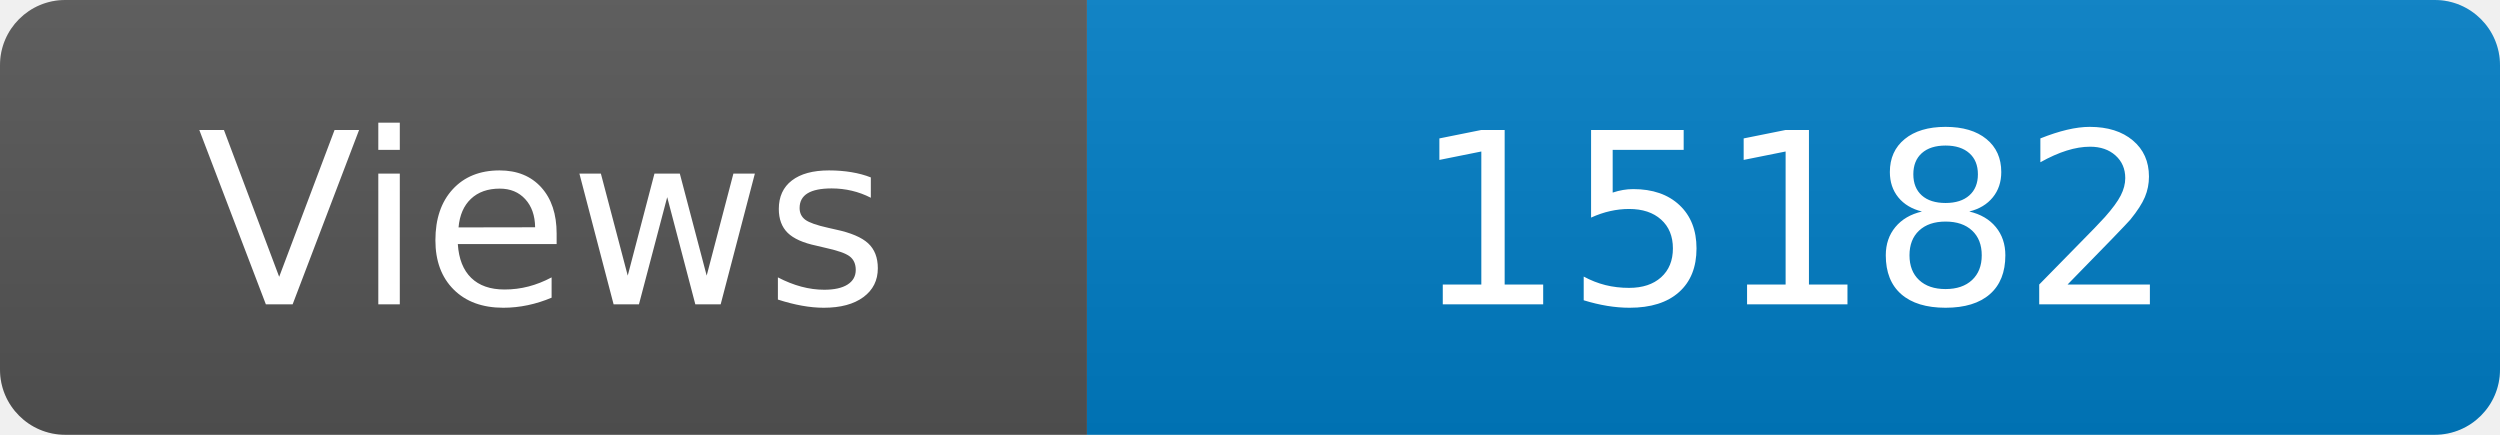
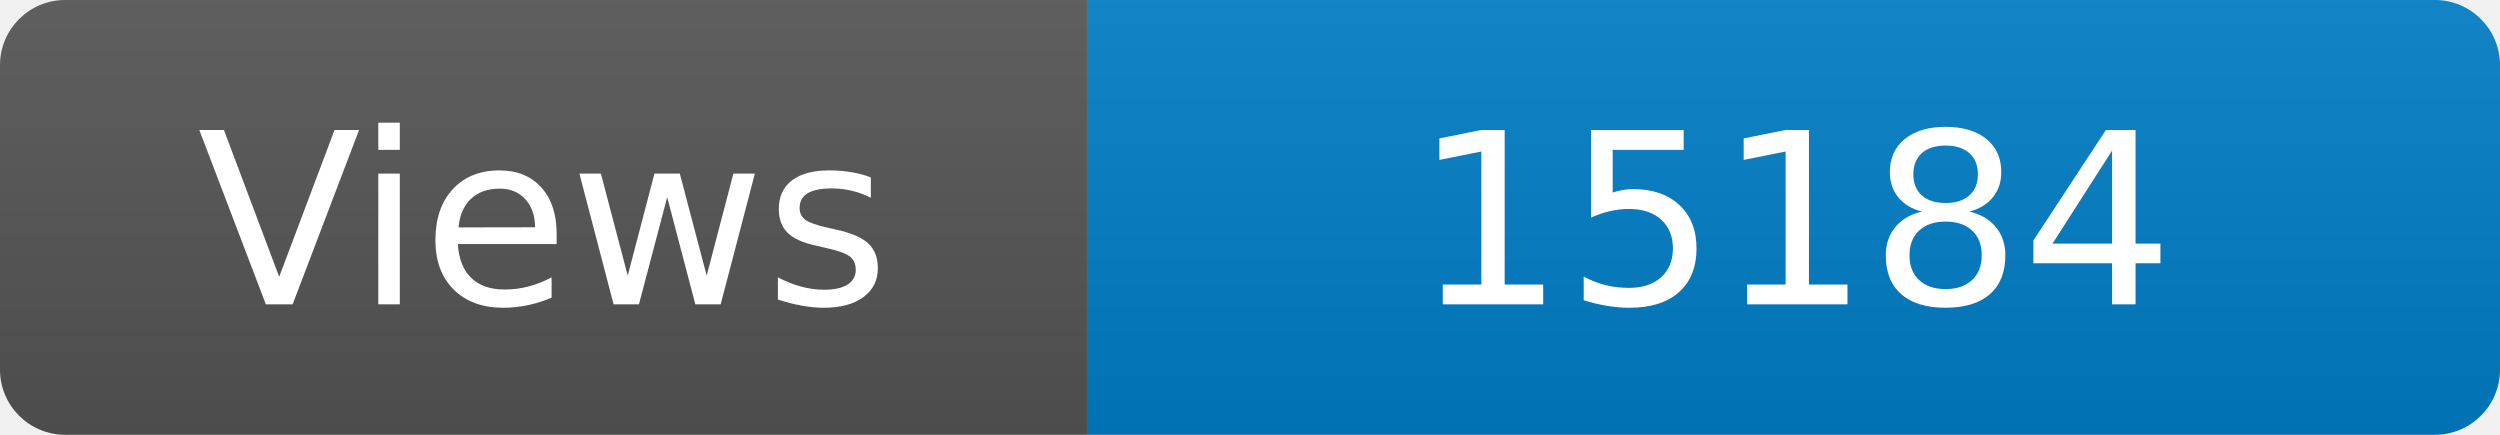
<svg xmlns="http://www.w3.org/2000/svg" width="115" height="20" role="img" aria-label="Maintained?: yes">
  <linearGradient id="s" x2="0" y2="100%">
    <stop offset="0" stop-color="#bbb" stop-opacity=".1" />
    <stop offset="1" stop-opacity=".1" />
  </linearGradient>
  <clipPath id="r">
    <rect width="115" height="20" rx="3" fill="#fff" />
  </clipPath>
  <g clip-path="url(#r)">
    <rect width="50" height="20" fill="#555" />
    <rect x="50" width="160" height="20" fill="#007ec6" />
    <rect width="115" height="20" fill="url(#s)" />
  </g>
  <g fill="#fff" text-anchor="middle" font-family="Verdana,Geneva,DejaVu Sans,sans-serif" font-size="110">
    <text x="250" y="140" transform="scale(.1)" fill="#fff">Views</text>
-     <text x="825" y="140" transform="scale(.1)" fill="#fff">15182</text>
+     <text x="825" y="140" transform="scale(.1)" fill="#fff">15184</text>
  </g>
</svg>
